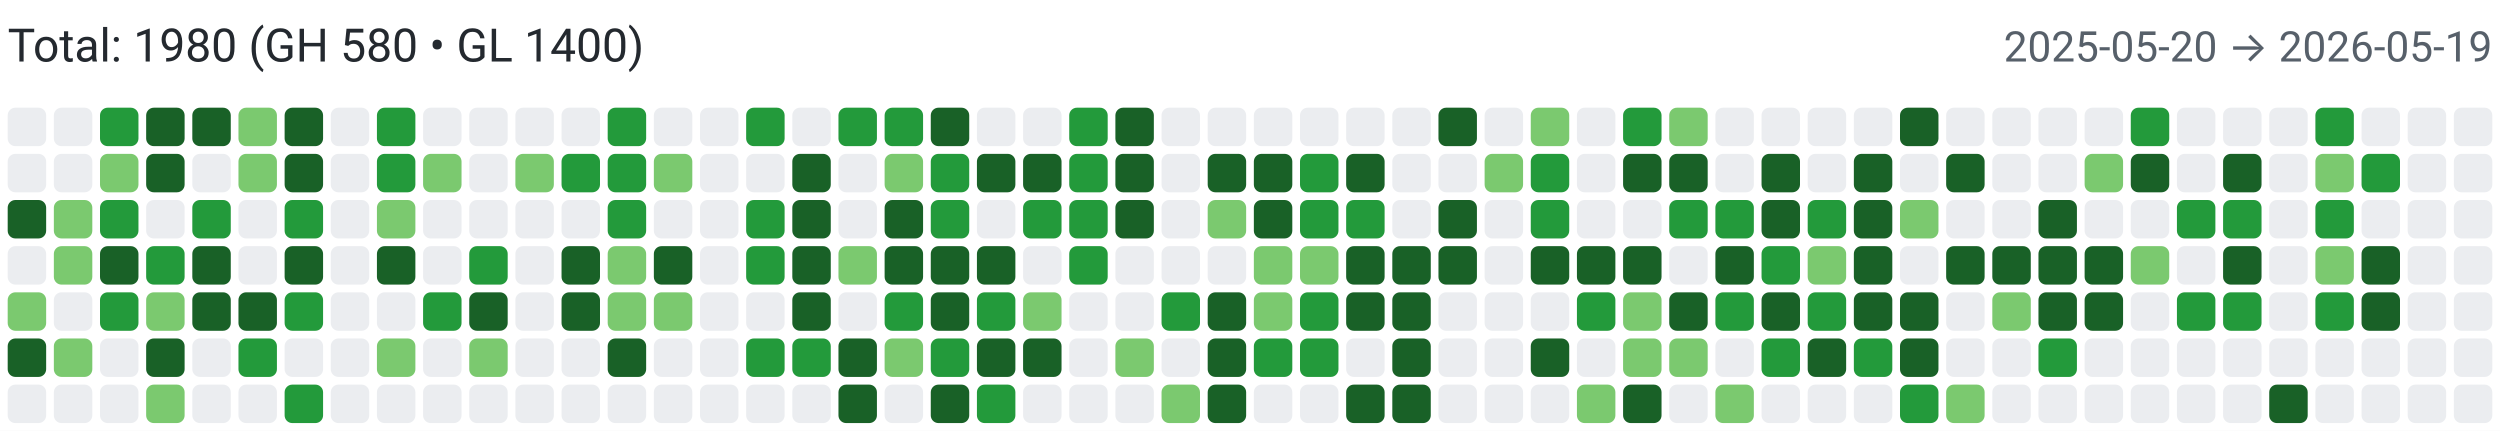
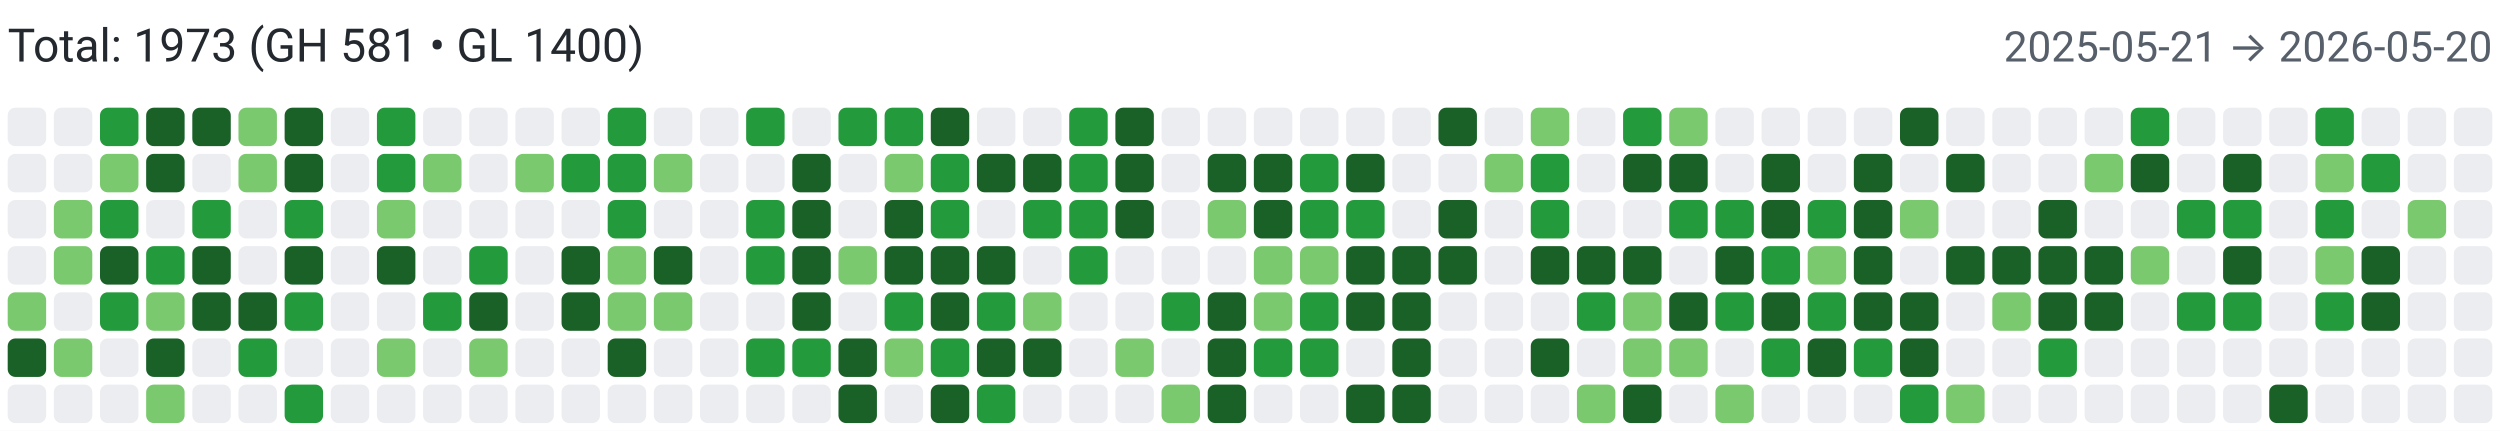
<svg xmlns="http://www.w3.org/2000/svg" width="650" height="112" viewBox="0 0 650 112" role="img" aria-label="Combined contributions">
  <rect width="100%" height="100%" fill="#fff" />
-   <text x="2" y="16" font-family="system-ui,-apple-system,Segoe UI,Roboto,Ubuntu,Cantarell,Noto Sans,sans-serif" font-size="12" fill="#24292f">Total: 1980 (GH 580 • GL 1400)</text>
-   <text x="648" y="16" text-anchor="end" font-family="system-ui,-apple-system,Segoe UI,Roboto,Ubuntu,Cantarell,Noto Sans,sans-serif" font-size="11" fill="#57606a">2025-05-20 → 2026-05-19</text>
+   <text x="2" y="16" font-family="system-ui,-apple-system,Segoe UI,Roboto,Ubuntu,Cantarell,Noto Sans,sans-serif" font-size="12" fill="#24292f">Total: 1973 (GH 581 • GL 1400)</text>
+   <text x="648" y="16" text-anchor="end" font-family="system-ui,-apple-system,Segoe UI,Roboto,Ubuntu,Cantarell,Noto Sans,sans-serif" font-size="11" fill="#57606a">2025-05-21 → 2026-05-20</text>
  <rect x="2" y="28" width="10" height="10" rx="2" ry="2" fill="#ebedf0">
        </rect>
  <rect x="2" y="40" width="10" height="10" rx="2" ry="2" fill="#ebedf0">
        </rect>
-   <rect x="2" y="52" width="10" height="10" rx="2" ry="2" fill="#196127">
+   <rect x="2" y="52" width="10" height="10" rx="2" ry="2" fill="#ebedf0">
        </rect>
  <rect x="2" y="64" width="10" height="10" rx="2" ry="2" fill="#ebedf0">
        </rect>
  <rect x="2" y="76" width="10" height="10" rx="2" ry="2" fill="#7bc96f">
        </rect>
  <rect x="2" y="88" width="10" height="10" rx="2" ry="2" fill="#196127">
        </rect>
  <rect x="2" y="100" width="10" height="10" rx="2" ry="2" fill="#ebedf0">
        </rect>
  <rect x="14" y="28" width="10" height="10" rx="2" ry="2" fill="#ebedf0">
        </rect>
  <rect x="14" y="40" width="10" height="10" rx="2" ry="2" fill="#ebedf0">
        </rect>
  <rect x="14" y="52" width="10" height="10" rx="2" ry="2" fill="#7bc96f">
        </rect>
  <rect x="14" y="64" width="10" height="10" rx="2" ry="2" fill="#7bc96f">
        </rect>
  <rect x="14" y="76" width="10" height="10" rx="2" ry="2" fill="#ebedf0">
        </rect>
  <rect x="14" y="88" width="10" height="10" rx="2" ry="2" fill="#7bc96f">
        </rect>
  <rect x="14" y="100" width="10" height="10" rx="2" ry="2" fill="#ebedf0">
        </rect>
  <rect x="26" y="28" width="10" height="10" rx="2" ry="2" fill="#239a3b">
        </rect>
  <rect x="26" y="40" width="10" height="10" rx="2" ry="2" fill="#7bc96f">
        </rect>
  <rect x="26" y="52" width="10" height="10" rx="2" ry="2" fill="#239a3b">
        </rect>
  <rect x="26" y="64" width="10" height="10" rx="2" ry="2" fill="#196127">
        </rect>
  <rect x="26" y="76" width="10" height="10" rx="2" ry="2" fill="#239a3b">
        </rect>
  <rect x="26" y="88" width="10" height="10" rx="2" ry="2" fill="#ebedf0">
        </rect>
  <rect x="26" y="100" width="10" height="10" rx="2" ry="2" fill="#ebedf0">
        </rect>
  <rect x="38" y="28" width="10" height="10" rx="2" ry="2" fill="#196127">
        </rect>
  <rect x="38" y="40" width="10" height="10" rx="2" ry="2" fill="#196127">
        </rect>
  <rect x="38" y="52" width="10" height="10" rx="2" ry="2" fill="#ebedf0">
        </rect>
  <rect x="38" y="64" width="10" height="10" rx="2" ry="2" fill="#239a3b">
        </rect>
  <rect x="38" y="76" width="10" height="10" rx="2" ry="2" fill="#7bc96f">
        </rect>
  <rect x="38" y="88" width="10" height="10" rx="2" ry="2" fill="#196127">
        </rect>
  <rect x="38" y="100" width="10" height="10" rx="2" ry="2" fill="#7bc96f">
        </rect>
  <rect x="50" y="28" width="10" height="10" rx="2" ry="2" fill="#196127">
        </rect>
  <rect x="50" y="40" width="10" height="10" rx="2" ry="2" fill="#ebedf0">
        </rect>
  <rect x="50" y="52" width="10" height="10" rx="2" ry="2" fill="#239a3b">
        </rect>
  <rect x="50" y="64" width="10" height="10" rx="2" ry="2" fill="#196127">
        </rect>
  <rect x="50" y="76" width="10" height="10" rx="2" ry="2" fill="#196127">
        </rect>
  <rect x="50" y="88" width="10" height="10" rx="2" ry="2" fill="#ebedf0">
        </rect>
  <rect x="50" y="100" width="10" height="10" rx="2" ry="2" fill="#ebedf0">
        </rect>
  <rect x="62" y="28" width="10" height="10" rx="2" ry="2" fill="#7bc96f">
        </rect>
  <rect x="62" y="40" width="10" height="10" rx="2" ry="2" fill="#7bc96f">
        </rect>
  <rect x="62" y="52" width="10" height="10" rx="2" ry="2" fill="#ebedf0">
        </rect>
  <rect x="62" y="64" width="10" height="10" rx="2" ry="2" fill="#ebedf0">
        </rect>
  <rect x="62" y="76" width="10" height="10" rx="2" ry="2" fill="#196127">
        </rect>
  <rect x="62" y="88" width="10" height="10" rx="2" ry="2" fill="#239a3b">
        </rect>
  <rect x="62" y="100" width="10" height="10" rx="2" ry="2" fill="#ebedf0">
        </rect>
  <rect x="74" y="28" width="10" height="10" rx="2" ry="2" fill="#196127">
        </rect>
  <rect x="74" y="40" width="10" height="10" rx="2" ry="2" fill="#196127">
        </rect>
  <rect x="74" y="52" width="10" height="10" rx="2" ry="2" fill="#239a3b">
        </rect>
  <rect x="74" y="64" width="10" height="10" rx="2" ry="2" fill="#196127">
        </rect>
  <rect x="74" y="76" width="10" height="10" rx="2" ry="2" fill="#239a3b">
        </rect>
  <rect x="74" y="88" width="10" height="10" rx="2" ry="2" fill="#ebedf0">
        </rect>
  <rect x="74" y="100" width="10" height="10" rx="2" ry="2" fill="#239a3b">
        </rect>
  <rect x="86" y="28" width="10" height="10" rx="2" ry="2" fill="#ebedf0">
        </rect>
  <rect x="86" y="40" width="10" height="10" rx="2" ry="2" fill="#ebedf0">
        </rect>
  <rect x="86" y="52" width="10" height="10" rx="2" ry="2" fill="#ebedf0">
        </rect>
  <rect x="86" y="64" width="10" height="10" rx="2" ry="2" fill="#ebedf0">
        </rect>
  <rect x="86" y="76" width="10" height="10" rx="2" ry="2" fill="#ebedf0">
        </rect>
  <rect x="86" y="88" width="10" height="10" rx="2" ry="2" fill="#ebedf0">
        </rect>
  <rect x="86" y="100" width="10" height="10" rx="2" ry="2" fill="#ebedf0">
        </rect>
  <rect x="98" y="28" width="10" height="10" rx="2" ry="2" fill="#239a3b">
        </rect>
  <rect x="98" y="40" width="10" height="10" rx="2" ry="2" fill="#239a3b">
        </rect>
  <rect x="98" y="52" width="10" height="10" rx="2" ry="2" fill="#7bc96f">
        </rect>
  <rect x="98" y="64" width="10" height="10" rx="2" ry="2" fill="#196127">
        </rect>
  <rect x="98" y="76" width="10" height="10" rx="2" ry="2" fill="#ebedf0">
        </rect>
  <rect x="98" y="88" width="10" height="10" rx="2" ry="2" fill="#7bc96f">
        </rect>
  <rect x="98" y="100" width="10" height="10" rx="2" ry="2" fill="#ebedf0">
        </rect>
  <rect x="110" y="28" width="10" height="10" rx="2" ry="2" fill="#ebedf0">
        </rect>
  <rect x="110" y="40" width="10" height="10" rx="2" ry="2" fill="#7bc96f">
        </rect>
  <rect x="110" y="52" width="10" height="10" rx="2" ry="2" fill="#ebedf0">
        </rect>
  <rect x="110" y="64" width="10" height="10" rx="2" ry="2" fill="#ebedf0">
        </rect>
  <rect x="110" y="76" width="10" height="10" rx="2" ry="2" fill="#239a3b">
        </rect>
  <rect x="110" y="88" width="10" height="10" rx="2" ry="2" fill="#ebedf0">
        </rect>
  <rect x="110" y="100" width="10" height="10" rx="2" ry="2" fill="#ebedf0">
        </rect>
  <rect x="122" y="28" width="10" height="10" rx="2" ry="2" fill="#ebedf0">
        </rect>
  <rect x="122" y="40" width="10" height="10" rx="2" ry="2" fill="#ebedf0">
        </rect>
  <rect x="122" y="52" width="10" height="10" rx="2" ry="2" fill="#ebedf0">
        </rect>
  <rect x="122" y="64" width="10" height="10" rx="2" ry="2" fill="#239a3b">
        </rect>
  <rect x="122" y="76" width="10" height="10" rx="2" ry="2" fill="#196127">
        </rect>
  <rect x="122" y="88" width="10" height="10" rx="2" ry="2" fill="#7bc96f">
        </rect>
  <rect x="122" y="100" width="10" height="10" rx="2" ry="2" fill="#ebedf0">
        </rect>
  <rect x="134" y="28" width="10" height="10" rx="2" ry="2" fill="#ebedf0">
        </rect>
  <rect x="134" y="40" width="10" height="10" rx="2" ry="2" fill="#7bc96f">
        </rect>
  <rect x="134" y="52" width="10" height="10" rx="2" ry="2" fill="#ebedf0">
        </rect>
  <rect x="134" y="64" width="10" height="10" rx="2" ry="2" fill="#ebedf0">
        </rect>
  <rect x="134" y="76" width="10" height="10" rx="2" ry="2" fill="#ebedf0">
        </rect>
  <rect x="134" y="88" width="10" height="10" rx="2" ry="2" fill="#ebedf0">
        </rect>
  <rect x="134" y="100" width="10" height="10" rx="2" ry="2" fill="#ebedf0">
        </rect>
  <rect x="146" y="28" width="10" height="10" rx="2" ry="2" fill="#ebedf0">
        </rect>
  <rect x="146" y="40" width="10" height="10" rx="2" ry="2" fill="#239a3b">
        </rect>
  <rect x="146" y="52" width="10" height="10" rx="2" ry="2" fill="#ebedf0">
        </rect>
  <rect x="146" y="64" width="10" height="10" rx="2" ry="2" fill="#196127">
        </rect>
  <rect x="146" y="76" width="10" height="10" rx="2" ry="2" fill="#196127">
        </rect>
  <rect x="146" y="88" width="10" height="10" rx="2" ry="2" fill="#ebedf0">
        </rect>
  <rect x="146" y="100" width="10" height="10" rx="2" ry="2" fill="#ebedf0">
        </rect>
  <rect x="158" y="28" width="10" height="10" rx="2" ry="2" fill="#239a3b">
        </rect>
  <rect x="158" y="40" width="10" height="10" rx="2" ry="2" fill="#239a3b">
        </rect>
  <rect x="158" y="52" width="10" height="10" rx="2" ry="2" fill="#239a3b">
        </rect>
  <rect x="158" y="64" width="10" height="10" rx="2" ry="2" fill="#7bc96f">
        </rect>
  <rect x="158" y="76" width="10" height="10" rx="2" ry="2" fill="#7bc96f">
        </rect>
  <rect x="158" y="88" width="10" height="10" rx="2" ry="2" fill="#196127">
        </rect>
  <rect x="158" y="100" width="10" height="10" rx="2" ry="2" fill="#ebedf0">
        </rect>
  <rect x="170" y="28" width="10" height="10" rx="2" ry="2" fill="#ebedf0">
        </rect>
  <rect x="170" y="40" width="10" height="10" rx="2" ry="2" fill="#7bc96f">
        </rect>
  <rect x="170" y="52" width="10" height="10" rx="2" ry="2" fill="#ebedf0">
        </rect>
  <rect x="170" y="64" width="10" height="10" rx="2" ry="2" fill="#196127">
        </rect>
  <rect x="170" y="76" width="10" height="10" rx="2" ry="2" fill="#7bc96f">
        </rect>
  <rect x="170" y="88" width="10" height="10" rx="2" ry="2" fill="#ebedf0">
        </rect>
  <rect x="170" y="100" width="10" height="10" rx="2" ry="2" fill="#ebedf0">
        </rect>
  <rect x="182" y="28" width="10" height="10" rx="2" ry="2" fill="#ebedf0">
        </rect>
  <rect x="182" y="40" width="10" height="10" rx="2" ry="2" fill="#ebedf0">
        </rect>
  <rect x="182" y="52" width="10" height="10" rx="2" ry="2" fill="#ebedf0">
        </rect>
  <rect x="182" y="64" width="10" height="10" rx="2" ry="2" fill="#ebedf0">
        </rect>
  <rect x="182" y="76" width="10" height="10" rx="2" ry="2" fill="#ebedf0">
        </rect>
  <rect x="182" y="88" width="10" height="10" rx="2" ry="2" fill="#ebedf0">
        </rect>
  <rect x="182" y="100" width="10" height="10" rx="2" ry="2" fill="#ebedf0">
        </rect>
  <rect x="194" y="28" width="10" height="10" rx="2" ry="2" fill="#239a3b">
        </rect>
  <rect x="194" y="40" width="10" height="10" rx="2" ry="2" fill="#ebedf0">
        </rect>
  <rect x="194" y="52" width="10" height="10" rx="2" ry="2" fill="#239a3b">
        </rect>
  <rect x="194" y="64" width="10" height="10" rx="2" ry="2" fill="#239a3b">
        </rect>
  <rect x="194" y="76" width="10" height="10" rx="2" ry="2" fill="#ebedf0">
        </rect>
  <rect x="194" y="88" width="10" height="10" rx="2" ry="2" fill="#239a3b">
        </rect>
  <rect x="194" y="100" width="10" height="10" rx="2" ry="2" fill="#ebedf0">
        </rect>
  <rect x="206" y="28" width="10" height="10" rx="2" ry="2" fill="#ebedf0">
        </rect>
  <rect x="206" y="40" width="10" height="10" rx="2" ry="2" fill="#196127">
        </rect>
  <rect x="206" y="52" width="10" height="10" rx="2" ry="2" fill="#196127">
        </rect>
  <rect x="206" y="64" width="10" height="10" rx="2" ry="2" fill="#196127">
        </rect>
  <rect x="206" y="76" width="10" height="10" rx="2" ry="2" fill="#196127">
        </rect>
  <rect x="206" y="88" width="10" height="10" rx="2" ry="2" fill="#239a3b">
        </rect>
  <rect x="206" y="100" width="10" height="10" rx="2" ry="2" fill="#ebedf0">
        </rect>
  <rect x="218" y="28" width="10" height="10" rx="2" ry="2" fill="#239a3b">
        </rect>
  <rect x="218" y="40" width="10" height="10" rx="2" ry="2" fill="#ebedf0">
        </rect>
  <rect x="218" y="52" width="10" height="10" rx="2" ry="2" fill="#ebedf0">
        </rect>
  <rect x="218" y="64" width="10" height="10" rx="2" ry="2" fill="#7bc96f">
        </rect>
  <rect x="218" y="76" width="10" height="10" rx="2" ry="2" fill="#ebedf0">
        </rect>
  <rect x="218" y="88" width="10" height="10" rx="2" ry="2" fill="#196127">
        </rect>
  <rect x="218" y="100" width="10" height="10" rx="2" ry="2" fill="#196127">
        </rect>
  <rect x="230" y="28" width="10" height="10" rx="2" ry="2" fill="#239a3b">
        </rect>
  <rect x="230" y="40" width="10" height="10" rx="2" ry="2" fill="#7bc96f">
        </rect>
  <rect x="230" y="52" width="10" height="10" rx="2" ry="2" fill="#196127">
        </rect>
  <rect x="230" y="64" width="10" height="10" rx="2" ry="2" fill="#196127">
        </rect>
  <rect x="230" y="76" width="10" height="10" rx="2" ry="2" fill="#239a3b">
        </rect>
  <rect x="230" y="88" width="10" height="10" rx="2" ry="2" fill="#7bc96f">
        </rect>
  <rect x="230" y="100" width="10" height="10" rx="2" ry="2" fill="#ebedf0">
        </rect>
  <rect x="242" y="28" width="10" height="10" rx="2" ry="2" fill="#196127">
        </rect>
  <rect x="242" y="40" width="10" height="10" rx="2" ry="2" fill="#239a3b">
        </rect>
  <rect x="242" y="52" width="10" height="10" rx="2" ry="2" fill="#239a3b">
        </rect>
  <rect x="242" y="64" width="10" height="10" rx="2" ry="2" fill="#196127">
        </rect>
  <rect x="242" y="76" width="10" height="10" rx="2" ry="2" fill="#196127">
        </rect>
  <rect x="242" y="88" width="10" height="10" rx="2" ry="2" fill="#239a3b">
        </rect>
  <rect x="242" y="100" width="10" height="10" rx="2" ry="2" fill="#196127">
        </rect>
  <rect x="254" y="28" width="10" height="10" rx="2" ry="2" fill="#ebedf0">
        </rect>
  <rect x="254" y="40" width="10" height="10" rx="2" ry="2" fill="#196127">
        </rect>
  <rect x="254" y="52" width="10" height="10" rx="2" ry="2" fill="#ebedf0">
        </rect>
  <rect x="254" y="64" width="10" height="10" rx="2" ry="2" fill="#196127">
        </rect>
  <rect x="254" y="76" width="10" height="10" rx="2" ry="2" fill="#239a3b">
        </rect>
  <rect x="254" y="88" width="10" height="10" rx="2" ry="2" fill="#196127">
        </rect>
  <rect x="254" y="100" width="10" height="10" rx="2" ry="2" fill="#239a3b">
        </rect>
  <rect x="266" y="28" width="10" height="10" rx="2" ry="2" fill="#ebedf0">
        </rect>
  <rect x="266" y="40" width="10" height="10" rx="2" ry="2" fill="#196127">
        </rect>
  <rect x="266" y="52" width="10" height="10" rx="2" ry="2" fill="#239a3b">
        </rect>
  <rect x="266" y="64" width="10" height="10" rx="2" ry="2" fill="#ebedf0">
        </rect>
  <rect x="266" y="76" width="10" height="10" rx="2" ry="2" fill="#7bc96f">
        </rect>
  <rect x="266" y="88" width="10" height="10" rx="2" ry="2" fill="#196127">
        </rect>
  <rect x="266" y="100" width="10" height="10" rx="2" ry="2" fill="#ebedf0">
        </rect>
  <rect x="278" y="28" width="10" height="10" rx="2" ry="2" fill="#239a3b">
        </rect>
  <rect x="278" y="40" width="10" height="10" rx="2" ry="2" fill="#239a3b">
        </rect>
  <rect x="278" y="52" width="10" height="10" rx="2" ry="2" fill="#239a3b">
        </rect>
  <rect x="278" y="64" width="10" height="10" rx="2" ry="2" fill="#239a3b">
        </rect>
  <rect x="278" y="76" width="10" height="10" rx="2" ry="2" fill="#ebedf0">
        </rect>
  <rect x="278" y="88" width="10" height="10" rx="2" ry="2" fill="#ebedf0">
        </rect>
  <rect x="278" y="100" width="10" height="10" rx="2" ry="2" fill="#ebedf0">
        </rect>
  <rect x="290" y="28" width="10" height="10" rx="2" ry="2" fill="#196127">
        </rect>
  <rect x="290" y="40" width="10" height="10" rx="2" ry="2" fill="#196127">
        </rect>
  <rect x="290" y="52" width="10" height="10" rx="2" ry="2" fill="#196127">
        </rect>
  <rect x="290" y="64" width="10" height="10" rx="2" ry="2" fill="#ebedf0">
        </rect>
  <rect x="290" y="76" width="10" height="10" rx="2" ry="2" fill="#ebedf0">
        </rect>
  <rect x="290" y="88" width="10" height="10" rx="2" ry="2" fill="#7bc96f">
        </rect>
  <rect x="290" y="100" width="10" height="10" rx="2" ry="2" fill="#ebedf0">
        </rect>
  <rect x="302" y="28" width="10" height="10" rx="2" ry="2" fill="#ebedf0">
        </rect>
  <rect x="302" y="40" width="10" height="10" rx="2" ry="2" fill="#ebedf0">
        </rect>
  <rect x="302" y="52" width="10" height="10" rx="2" ry="2" fill="#ebedf0">
        </rect>
  <rect x="302" y="64" width="10" height="10" rx="2" ry="2" fill="#ebedf0">
        </rect>
  <rect x="302" y="76" width="10" height="10" rx="2" ry="2" fill="#239a3b">
        </rect>
  <rect x="302" y="88" width="10" height="10" rx="2" ry="2" fill="#ebedf0">
        </rect>
  <rect x="302" y="100" width="10" height="10" rx="2" ry="2" fill="#7bc96f">
        </rect>
  <rect x="314" y="28" width="10" height="10" rx="2" ry="2" fill="#ebedf0">
        </rect>
  <rect x="314" y="40" width="10" height="10" rx="2" ry="2" fill="#196127">
        </rect>
  <rect x="314" y="52" width="10" height="10" rx="2" ry="2" fill="#7bc96f">
        </rect>
  <rect x="314" y="64" width="10" height="10" rx="2" ry="2" fill="#ebedf0">
        </rect>
  <rect x="314" y="76" width="10" height="10" rx="2" ry="2" fill="#196127">
        </rect>
  <rect x="314" y="88" width="10" height="10" rx="2" ry="2" fill="#196127">
        </rect>
  <rect x="314" y="100" width="10" height="10" rx="2" ry="2" fill="#196127">
        </rect>
  <rect x="326" y="28" width="10" height="10" rx="2" ry="2" fill="#ebedf0">
        </rect>
  <rect x="326" y="40" width="10" height="10" rx="2" ry="2" fill="#196127">
        </rect>
  <rect x="326" y="52" width="10" height="10" rx="2" ry="2" fill="#196127">
        </rect>
  <rect x="326" y="64" width="10" height="10" rx="2" ry="2" fill="#7bc96f">
        </rect>
  <rect x="326" y="76" width="10" height="10" rx="2" ry="2" fill="#7bc96f">
        </rect>
  <rect x="326" y="88" width="10" height="10" rx="2" ry="2" fill="#239a3b">
        </rect>
  <rect x="326" y="100" width="10" height="10" rx="2" ry="2" fill="#ebedf0">
        </rect>
  <rect x="338" y="28" width="10" height="10" rx="2" ry="2" fill="#ebedf0">
        </rect>
  <rect x="338" y="40" width="10" height="10" rx="2" ry="2" fill="#239a3b">
        </rect>
  <rect x="338" y="52" width="10" height="10" rx="2" ry="2" fill="#239a3b">
        </rect>
  <rect x="338" y="64" width="10" height="10" rx="2" ry="2" fill="#7bc96f">
        </rect>
  <rect x="338" y="76" width="10" height="10" rx="2" ry="2" fill="#239a3b">
        </rect>
  <rect x="338" y="88" width="10" height="10" rx="2" ry="2" fill="#239a3b">
        </rect>
  <rect x="338" y="100" width="10" height="10" rx="2" ry="2" fill="#ebedf0">
        </rect>
  <rect x="350" y="28" width="10" height="10" rx="2" ry="2" fill="#ebedf0">
        </rect>
  <rect x="350" y="40" width="10" height="10" rx="2" ry="2" fill="#196127">
        </rect>
  <rect x="350" y="52" width="10" height="10" rx="2" ry="2" fill="#239a3b">
        </rect>
  <rect x="350" y="64" width="10" height="10" rx="2" ry="2" fill="#196127">
        </rect>
  <rect x="350" y="76" width="10" height="10" rx="2" ry="2" fill="#196127">
        </rect>
  <rect x="350" y="88" width="10" height="10" rx="2" ry="2" fill="#ebedf0">
        </rect>
  <rect x="350" y="100" width="10" height="10" rx="2" ry="2" fill="#196127">
        </rect>
  <rect x="362" y="28" width="10" height="10" rx="2" ry="2" fill="#ebedf0">
        </rect>
  <rect x="362" y="40" width="10" height="10" rx="2" ry="2" fill="#ebedf0">
        </rect>
  <rect x="362" y="52" width="10" height="10" rx="2" ry="2" fill="#ebedf0">
        </rect>
  <rect x="362" y="64" width="10" height="10" rx="2" ry="2" fill="#196127">
        </rect>
  <rect x="362" y="76" width="10" height="10" rx="2" ry="2" fill="#196127">
        </rect>
  <rect x="362" y="88" width="10" height="10" rx="2" ry="2" fill="#196127">
        </rect>
  <rect x="362" y="100" width="10" height="10" rx="2" ry="2" fill="#196127">
        </rect>
  <rect x="374" y="28" width="10" height="10" rx="2" ry="2" fill="#196127">
        </rect>
  <rect x="374" y="40" width="10" height="10" rx="2" ry="2" fill="#ebedf0">
        </rect>
  <rect x="374" y="52" width="10" height="10" rx="2" ry="2" fill="#196127">
        </rect>
  <rect x="374" y="64" width="10" height="10" rx="2" ry="2" fill="#196127">
        </rect>
  <rect x="374" y="76" width="10" height="10" rx="2" ry="2" fill="#ebedf0">
        </rect>
  <rect x="374" y="88" width="10" height="10" rx="2" ry="2" fill="#ebedf0">
        </rect>
  <rect x="374" y="100" width="10" height="10" rx="2" ry="2" fill="#ebedf0">
        </rect>
  <rect x="386" y="28" width="10" height="10" rx="2" ry="2" fill="#ebedf0">
        </rect>
  <rect x="386" y="40" width="10" height="10" rx="2" ry="2" fill="#7bc96f">
        </rect>
  <rect x="386" y="52" width="10" height="10" rx="2" ry="2" fill="#ebedf0">
        </rect>
  <rect x="386" y="64" width="10" height="10" rx="2" ry="2" fill="#ebedf0">
        </rect>
  <rect x="386" y="76" width="10" height="10" rx="2" ry="2" fill="#ebedf0">
        </rect>
  <rect x="386" y="88" width="10" height="10" rx="2" ry="2" fill="#ebedf0">
        </rect>
  <rect x="386" y="100" width="10" height="10" rx="2" ry="2" fill="#ebedf0">
        </rect>
  <rect x="398" y="28" width="10" height="10" rx="2" ry="2" fill="#7bc96f">
        </rect>
  <rect x="398" y="40" width="10" height="10" rx="2" ry="2" fill="#239a3b">
        </rect>
  <rect x="398" y="52" width="10" height="10" rx="2" ry="2" fill="#239a3b">
        </rect>
  <rect x="398" y="64" width="10" height="10" rx="2" ry="2" fill="#196127">
        </rect>
  <rect x="398" y="76" width="10" height="10" rx="2" ry="2" fill="#ebedf0">
        </rect>
  <rect x="398" y="88" width="10" height="10" rx="2" ry="2" fill="#196127">
        </rect>
  <rect x="398" y="100" width="10" height="10" rx="2" ry="2" fill="#ebedf0">
        </rect>
  <rect x="410" y="28" width="10" height="10" rx="2" ry="2" fill="#ebedf0">
        </rect>
  <rect x="410" y="40" width="10" height="10" rx="2" ry="2" fill="#ebedf0">
        </rect>
  <rect x="410" y="52" width="10" height="10" rx="2" ry="2" fill="#ebedf0">
        </rect>
  <rect x="410" y="64" width="10" height="10" rx="2" ry="2" fill="#196127">
        </rect>
  <rect x="410" y="76" width="10" height="10" rx="2" ry="2" fill="#239a3b">
        </rect>
  <rect x="410" y="88" width="10" height="10" rx="2" ry="2" fill="#ebedf0">
        </rect>
  <rect x="410" y="100" width="10" height="10" rx="2" ry="2" fill="#7bc96f">
        </rect>
  <rect x="422" y="28" width="10" height="10" rx="2" ry="2" fill="#239a3b">
        </rect>
  <rect x="422" y="40" width="10" height="10" rx="2" ry="2" fill="#196127">
        </rect>
  <rect x="422" y="52" width="10" height="10" rx="2" ry="2" fill="#ebedf0">
        </rect>
  <rect x="422" y="64" width="10" height="10" rx="2" ry="2" fill="#196127">
        </rect>
  <rect x="422" y="76" width="10" height="10" rx="2" ry="2" fill="#7bc96f">
        </rect>
  <rect x="422" y="88" width="10" height="10" rx="2" ry="2" fill="#7bc96f">
        </rect>
  <rect x="422" y="100" width="10" height="10" rx="2" ry="2" fill="#196127">
        </rect>
  <rect x="434" y="28" width="10" height="10" rx="2" ry="2" fill="#7bc96f">
        </rect>
  <rect x="434" y="40" width="10" height="10" rx="2" ry="2" fill="#196127">
        </rect>
  <rect x="434" y="52" width="10" height="10" rx="2" ry="2" fill="#239a3b">
        </rect>
  <rect x="434" y="64" width="10" height="10" rx="2" ry="2" fill="#ebedf0">
        </rect>
  <rect x="434" y="76" width="10" height="10" rx="2" ry="2" fill="#196127">
        </rect>
  <rect x="434" y="88" width="10" height="10" rx="2" ry="2" fill="#7bc96f">
        </rect>
  <rect x="434" y="100" width="10" height="10" rx="2" ry="2" fill="#ebedf0">
        </rect>
  <rect x="446" y="28" width="10" height="10" rx="2" ry="2" fill="#ebedf0">
        </rect>
  <rect x="446" y="40" width="10" height="10" rx="2" ry="2" fill="#ebedf0">
        </rect>
  <rect x="446" y="52" width="10" height="10" rx="2" ry="2" fill="#239a3b">
        </rect>
  <rect x="446" y="64" width="10" height="10" rx="2" ry="2" fill="#196127">
        </rect>
  <rect x="446" y="76" width="10" height="10" rx="2" ry="2" fill="#239a3b">
        </rect>
  <rect x="446" y="88" width="10" height="10" rx="2" ry="2" fill="#ebedf0">
        </rect>
  <rect x="446" y="100" width="10" height="10" rx="2" ry="2" fill="#7bc96f">
        </rect>
  <rect x="458" y="28" width="10" height="10" rx="2" ry="2" fill="#ebedf0">
        </rect>
  <rect x="458" y="40" width="10" height="10" rx="2" ry="2" fill="#196127">
        </rect>
  <rect x="458" y="52" width="10" height="10" rx="2" ry="2" fill="#196127">
        </rect>
  <rect x="458" y="64" width="10" height="10" rx="2" ry="2" fill="#239a3b">
        </rect>
  <rect x="458" y="76" width="10" height="10" rx="2" ry="2" fill="#196127">
        </rect>
  <rect x="458" y="88" width="10" height="10" rx="2" ry="2" fill="#239a3b">
        </rect>
  <rect x="458" y="100" width="10" height="10" rx="2" ry="2" fill="#ebedf0">
        </rect>
  <rect x="470" y="28" width="10" height="10" rx="2" ry="2" fill="#ebedf0">
        </rect>
  <rect x="470" y="40" width="10" height="10" rx="2" ry="2" fill="#ebedf0">
        </rect>
  <rect x="470" y="52" width="10" height="10" rx="2" ry="2" fill="#239a3b">
        </rect>
  <rect x="470" y="64" width="10" height="10" rx="2" ry="2" fill="#7bc96f">
        </rect>
  <rect x="470" y="76" width="10" height="10" rx="2" ry="2" fill="#239a3b">
        </rect>
  <rect x="470" y="88" width="10" height="10" rx="2" ry="2" fill="#196127">
        </rect>
  <rect x="470" y="100" width="10" height="10" rx="2" ry="2" fill="#ebedf0">
        </rect>
  <rect x="482" y="28" width="10" height="10" rx="2" ry="2" fill="#ebedf0">
        </rect>
  <rect x="482" y="40" width="10" height="10" rx="2" ry="2" fill="#196127">
        </rect>
  <rect x="482" y="52" width="10" height="10" rx="2" ry="2" fill="#196127">
        </rect>
  <rect x="482" y="64" width="10" height="10" rx="2" ry="2" fill="#196127">
        </rect>
  <rect x="482" y="76" width="10" height="10" rx="2" ry="2" fill="#196127">
        </rect>
  <rect x="482" y="88" width="10" height="10" rx="2" ry="2" fill="#239a3b">
        </rect>
  <rect x="482" y="100" width="10" height="10" rx="2" ry="2" fill="#ebedf0">
        </rect>
  <rect x="494" y="28" width="10" height="10" rx="2" ry="2" fill="#196127">
        </rect>
  <rect x="494" y="40" width="10" height="10" rx="2" ry="2" fill="#ebedf0">
        </rect>
  <rect x="494" y="52" width="10" height="10" rx="2" ry="2" fill="#7bc96f">
        </rect>
  <rect x="494" y="64" width="10" height="10" rx="2" ry="2" fill="#ebedf0">
        </rect>
  <rect x="494" y="76" width="10" height="10" rx="2" ry="2" fill="#196127">
        </rect>
  <rect x="494" y="88" width="10" height="10" rx="2" ry="2" fill="#196127">
        </rect>
  <rect x="494" y="100" width="10" height="10" rx="2" ry="2" fill="#239a3b">
        </rect>
  <rect x="506" y="28" width="10" height="10" rx="2" ry="2" fill="#ebedf0">
        </rect>
  <rect x="506" y="40" width="10" height="10" rx="2" ry="2" fill="#196127">
        </rect>
  <rect x="506" y="52" width="10" height="10" rx="2" ry="2" fill="#ebedf0">
        </rect>
  <rect x="506" y="64" width="10" height="10" rx="2" ry="2" fill="#196127">
        </rect>
  <rect x="506" y="76" width="10" height="10" rx="2" ry="2" fill="#ebedf0">
        </rect>
  <rect x="506" y="88" width="10" height="10" rx="2" ry="2" fill="#ebedf0">
        </rect>
  <rect x="506" y="100" width="10" height="10" rx="2" ry="2" fill="#7bc96f">
        </rect>
  <rect x="518" y="28" width="10" height="10" rx="2" ry="2" fill="#ebedf0">
        </rect>
  <rect x="518" y="40" width="10" height="10" rx="2" ry="2" fill="#ebedf0">
        </rect>
  <rect x="518" y="52" width="10" height="10" rx="2" ry="2" fill="#ebedf0">
        </rect>
  <rect x="518" y="64" width="10" height="10" rx="2" ry="2" fill="#196127">
        </rect>
  <rect x="518" y="76" width="10" height="10" rx="2" ry="2" fill="#7bc96f">
        </rect>
  <rect x="518" y="88" width="10" height="10" rx="2" ry="2" fill="#ebedf0">
        </rect>
  <rect x="518" y="100" width="10" height="10" rx="2" ry="2" fill="#ebedf0">
        </rect>
  <rect x="530" y="28" width="10" height="10" rx="2" ry="2" fill="#ebedf0">
        </rect>
  <rect x="530" y="40" width="10" height="10" rx="2" ry="2" fill="#ebedf0">
        </rect>
  <rect x="530" y="52" width="10" height="10" rx="2" ry="2" fill="#196127">
        </rect>
  <rect x="530" y="64" width="10" height="10" rx="2" ry="2" fill="#196127">
        </rect>
  <rect x="530" y="76" width="10" height="10" rx="2" ry="2" fill="#196127">
        </rect>
  <rect x="530" y="88" width="10" height="10" rx="2" ry="2" fill="#239a3b">
        </rect>
  <rect x="530" y="100" width="10" height="10" rx="2" ry="2" fill="#ebedf0">
        </rect>
  <rect x="542" y="28" width="10" height="10" rx="2" ry="2" fill="#ebedf0">
        </rect>
  <rect x="542" y="40" width="10" height="10" rx="2" ry="2" fill="#7bc96f">
        </rect>
  <rect x="542" y="52" width="10" height="10" rx="2" ry="2" fill="#ebedf0">
        </rect>
  <rect x="542" y="64" width="10" height="10" rx="2" ry="2" fill="#196127">
        </rect>
  <rect x="542" y="76" width="10" height="10" rx="2" ry="2" fill="#196127">
        </rect>
  <rect x="542" y="88" width="10" height="10" rx="2" ry="2" fill="#ebedf0">
        </rect>
  <rect x="542" y="100" width="10" height="10" rx="2" ry="2" fill="#ebedf0">
        </rect>
  <rect x="554" y="28" width="10" height="10" rx="2" ry="2" fill="#239a3b">
        </rect>
  <rect x="554" y="40" width="10" height="10" rx="2" ry="2" fill="#196127">
        </rect>
  <rect x="554" y="52" width="10" height="10" rx="2" ry="2" fill="#ebedf0">
        </rect>
  <rect x="554" y="64" width="10" height="10" rx="2" ry="2" fill="#7bc96f">
        </rect>
  <rect x="554" y="76" width="10" height="10" rx="2" ry="2" fill="#ebedf0">
        </rect>
  <rect x="554" y="88" width="10" height="10" rx="2" ry="2" fill="#ebedf0">
        </rect>
  <rect x="554" y="100" width="10" height="10" rx="2" ry="2" fill="#ebedf0">
        </rect>
  <rect x="566" y="28" width="10" height="10" rx="2" ry="2" fill="#ebedf0">
        </rect>
  <rect x="566" y="40" width="10" height="10" rx="2" ry="2" fill="#ebedf0">
        </rect>
  <rect x="566" y="52" width="10" height="10" rx="2" ry="2" fill="#239a3b">
        </rect>
  <rect x="566" y="64" width="10" height="10" rx="2" ry="2" fill="#ebedf0">
        </rect>
  <rect x="566" y="76" width="10" height="10" rx="2" ry="2" fill="#239a3b">
        </rect>
  <rect x="566" y="88" width="10" height="10" rx="2" ry="2" fill="#ebedf0">
        </rect>
  <rect x="566" y="100" width="10" height="10" rx="2" ry="2" fill="#ebedf0">
        </rect>
  <rect x="578" y="28" width="10" height="10" rx="2" ry="2" fill="#ebedf0">
        </rect>
  <rect x="578" y="40" width="10" height="10" rx="2" ry="2" fill="#196127">
        </rect>
  <rect x="578" y="52" width="10" height="10" rx="2" ry="2" fill="#239a3b">
        </rect>
  <rect x="578" y="64" width="10" height="10" rx="2" ry="2" fill="#196127">
        </rect>
  <rect x="578" y="76" width="10" height="10" rx="2" ry="2" fill="#239a3b">
        </rect>
  <rect x="578" y="88" width="10" height="10" rx="2" ry="2" fill="#ebedf0">
        </rect>
  <rect x="578" y="100" width="10" height="10" rx="2" ry="2" fill="#ebedf0">
        </rect>
  <rect x="590" y="28" width="10" height="10" rx="2" ry="2" fill="#ebedf0">
        </rect>
  <rect x="590" y="40" width="10" height="10" rx="2" ry="2" fill="#ebedf0">
        </rect>
  <rect x="590" y="52" width="10" height="10" rx="2" ry="2" fill="#ebedf0">
        </rect>
  <rect x="590" y="64" width="10" height="10" rx="2" ry="2" fill="#ebedf0">
        </rect>
  <rect x="590" y="76" width="10" height="10" rx="2" ry="2" fill="#ebedf0">
        </rect>
  <rect x="590" y="88" width="10" height="10" rx="2" ry="2" fill="#ebedf0">
        </rect>
  <rect x="590" y="100" width="10" height="10" rx="2" ry="2" fill="#196127">
        </rect>
  <rect x="602" y="28" width="10" height="10" rx="2" ry="2" fill="#239a3b">
        </rect>
  <rect x="602" y="40" width="10" height="10" rx="2" ry="2" fill="#7bc96f">
        </rect>
  <rect x="602" y="52" width="10" height="10" rx="2" ry="2" fill="#239a3b">
        </rect>
  <rect x="602" y="64" width="10" height="10" rx="2" ry="2" fill="#7bc96f">
        </rect>
  <rect x="602" y="76" width="10" height="10" rx="2" ry="2" fill="#239a3b">
        </rect>
  <rect x="602" y="88" width="10" height="10" rx="2" ry="2" fill="#ebedf0">
        </rect>
  <rect x="602" y="100" width="10" height="10" rx="2" ry="2" fill="#ebedf0">
        </rect>
  <rect x="614" y="28" width="10" height="10" rx="2" ry="2" fill="#ebedf0">
        </rect>
  <rect x="614" y="40" width="10" height="10" rx="2" ry="2" fill="#239a3b">
        </rect>
  <rect x="614" y="52" width="10" height="10" rx="2" ry="2" fill="#ebedf0">
        </rect>
  <rect x="614" y="64" width="10" height="10" rx="2" ry="2" fill="#196127">
        </rect>
  <rect x="614" y="76" width="10" height="10" rx="2" ry="2" fill="#196127">
        </rect>
  <rect x="614" y="88" width="10" height="10" rx="2" ry="2" fill="#ebedf0">
        </rect>
  <rect x="614" y="100" width="10" height="10" rx="2" ry="2" fill="#ebedf0">
        </rect>
  <rect x="626" y="28" width="10" height="10" rx="2" ry="2" fill="#ebedf0">
        </rect>
  <rect x="626" y="40" width="10" height="10" rx="2" ry="2" fill="#ebedf0">
        </rect>
-   <rect x="626" y="52" width="10" height="10" rx="2" ry="2" fill="#ebedf0">
+   <rect x="626" y="52" width="10" height="10" rx="2" ry="2" fill="#7bc96f">
        </rect>
  <rect x="626" y="64" width="10" height="10" rx="2" ry="2" fill="#ebedf0">
        </rect>
  <rect x="626" y="76" width="10" height="10" rx="2" ry="2" fill="#ebedf0">
        </rect>
  <rect x="626" y="88" width="10" height="10" rx="2" ry="2" fill="#ebedf0">
        </rect>
  <rect x="626" y="100" width="10" height="10" rx="2" ry="2" fill="#ebedf0">
        </rect>
  <rect x="638" y="28" width="10" height="10" rx="2" ry="2" fill="#ebedf0">
        </rect>
  <rect x="638" y="40" width="10" height="10" rx="2" ry="2" fill="#ebedf0">
        </rect>
  <rect x="638" y="52" width="10" height="10" rx="2" ry="2" fill="#ebedf0">
        </rect>
  <rect x="638" y="64" width="10" height="10" rx="2" ry="2" fill="#ebedf0">
        </rect>
  <rect x="638" y="76" width="10" height="10" rx="2" ry="2" fill="#ebedf0">
        </rect>
  <rect x="638" y="88" width="10" height="10" rx="2" ry="2" fill="#ebedf0">
        </rect>
  <rect x="638" y="100" width="10" height="10" rx="2" ry="2" fill="#ebedf0">
        </rect>
</svg>
